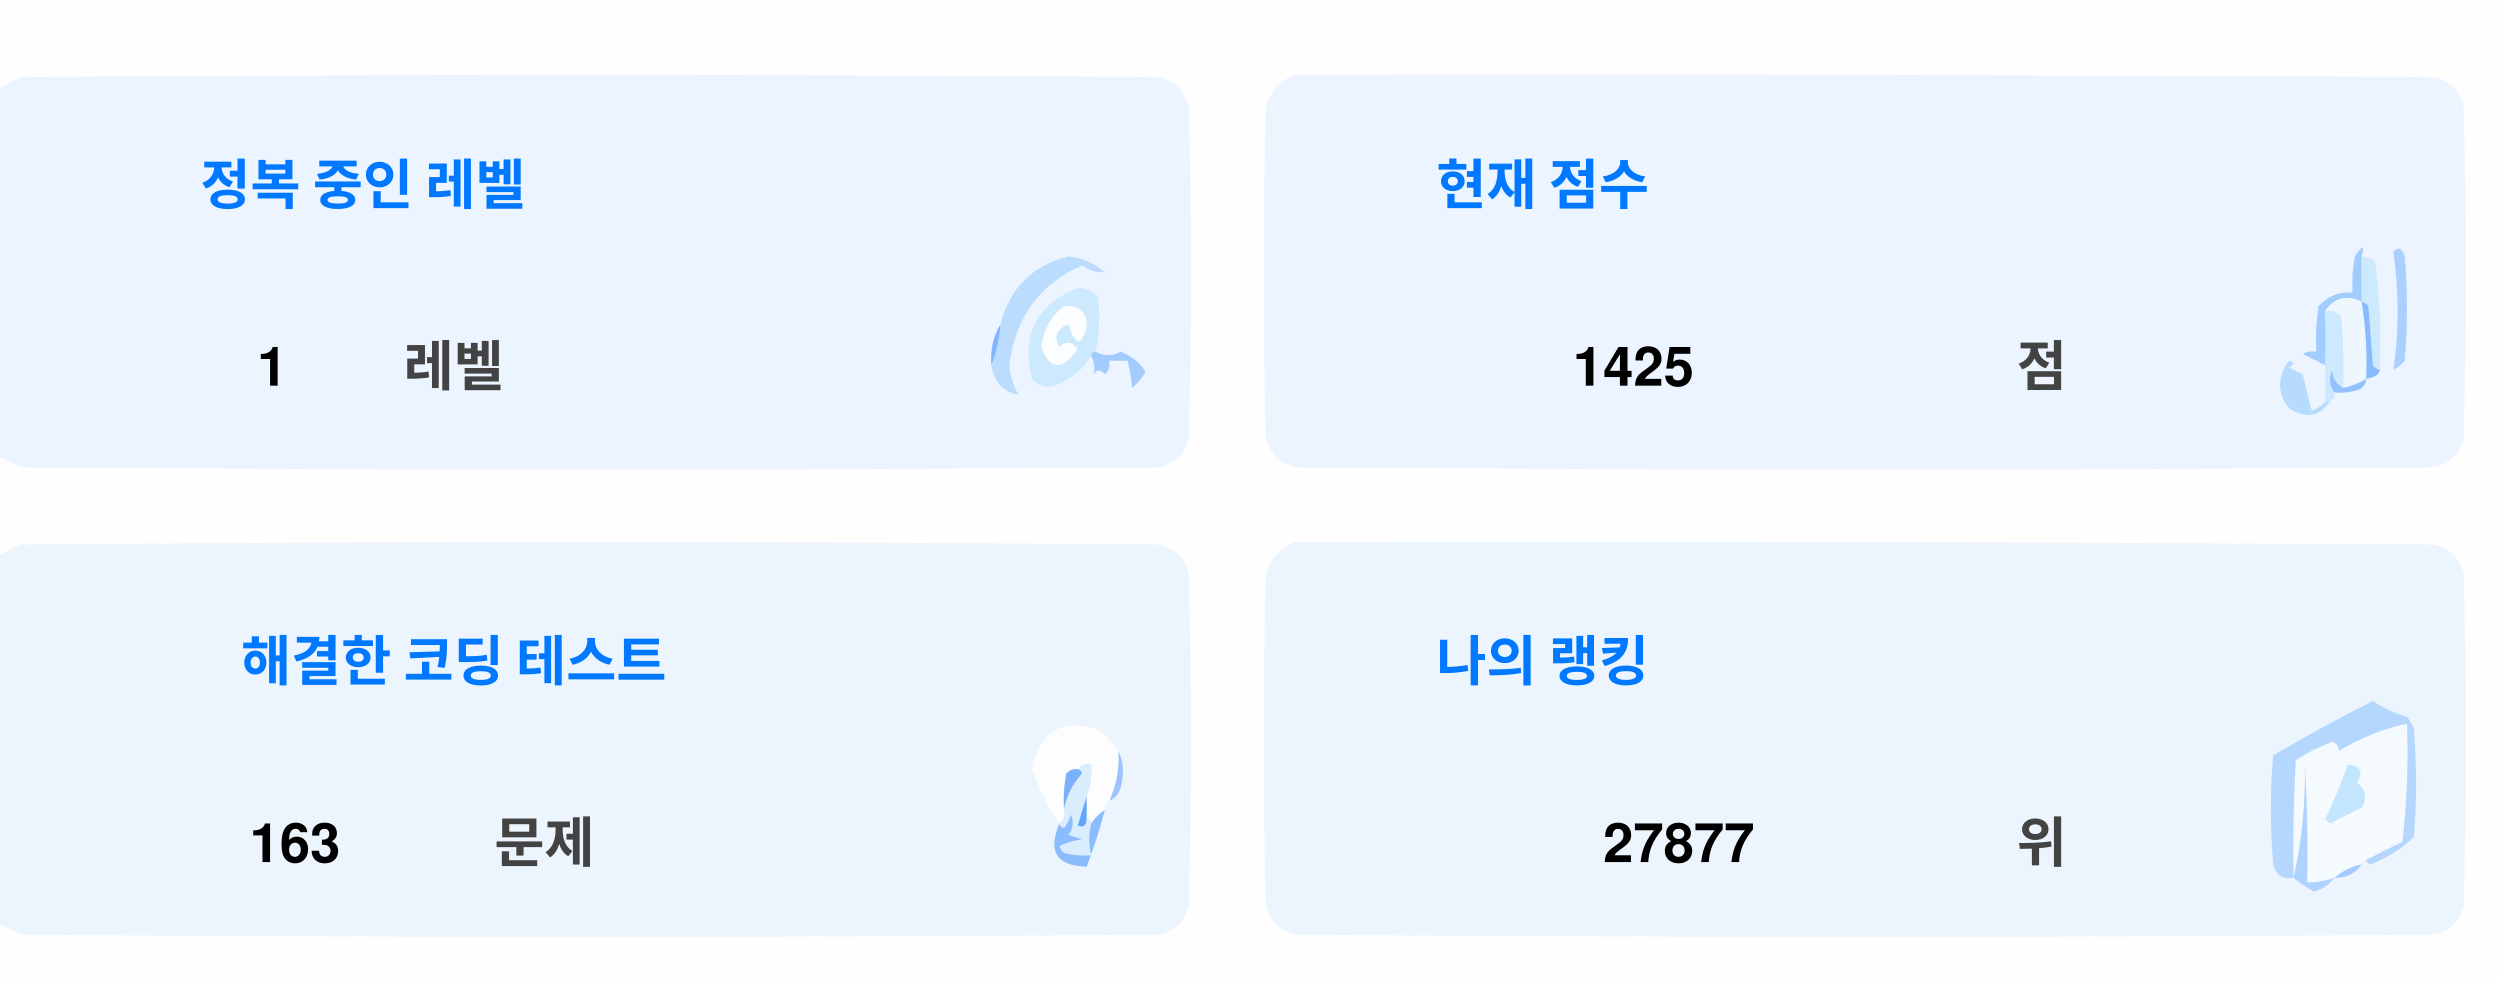
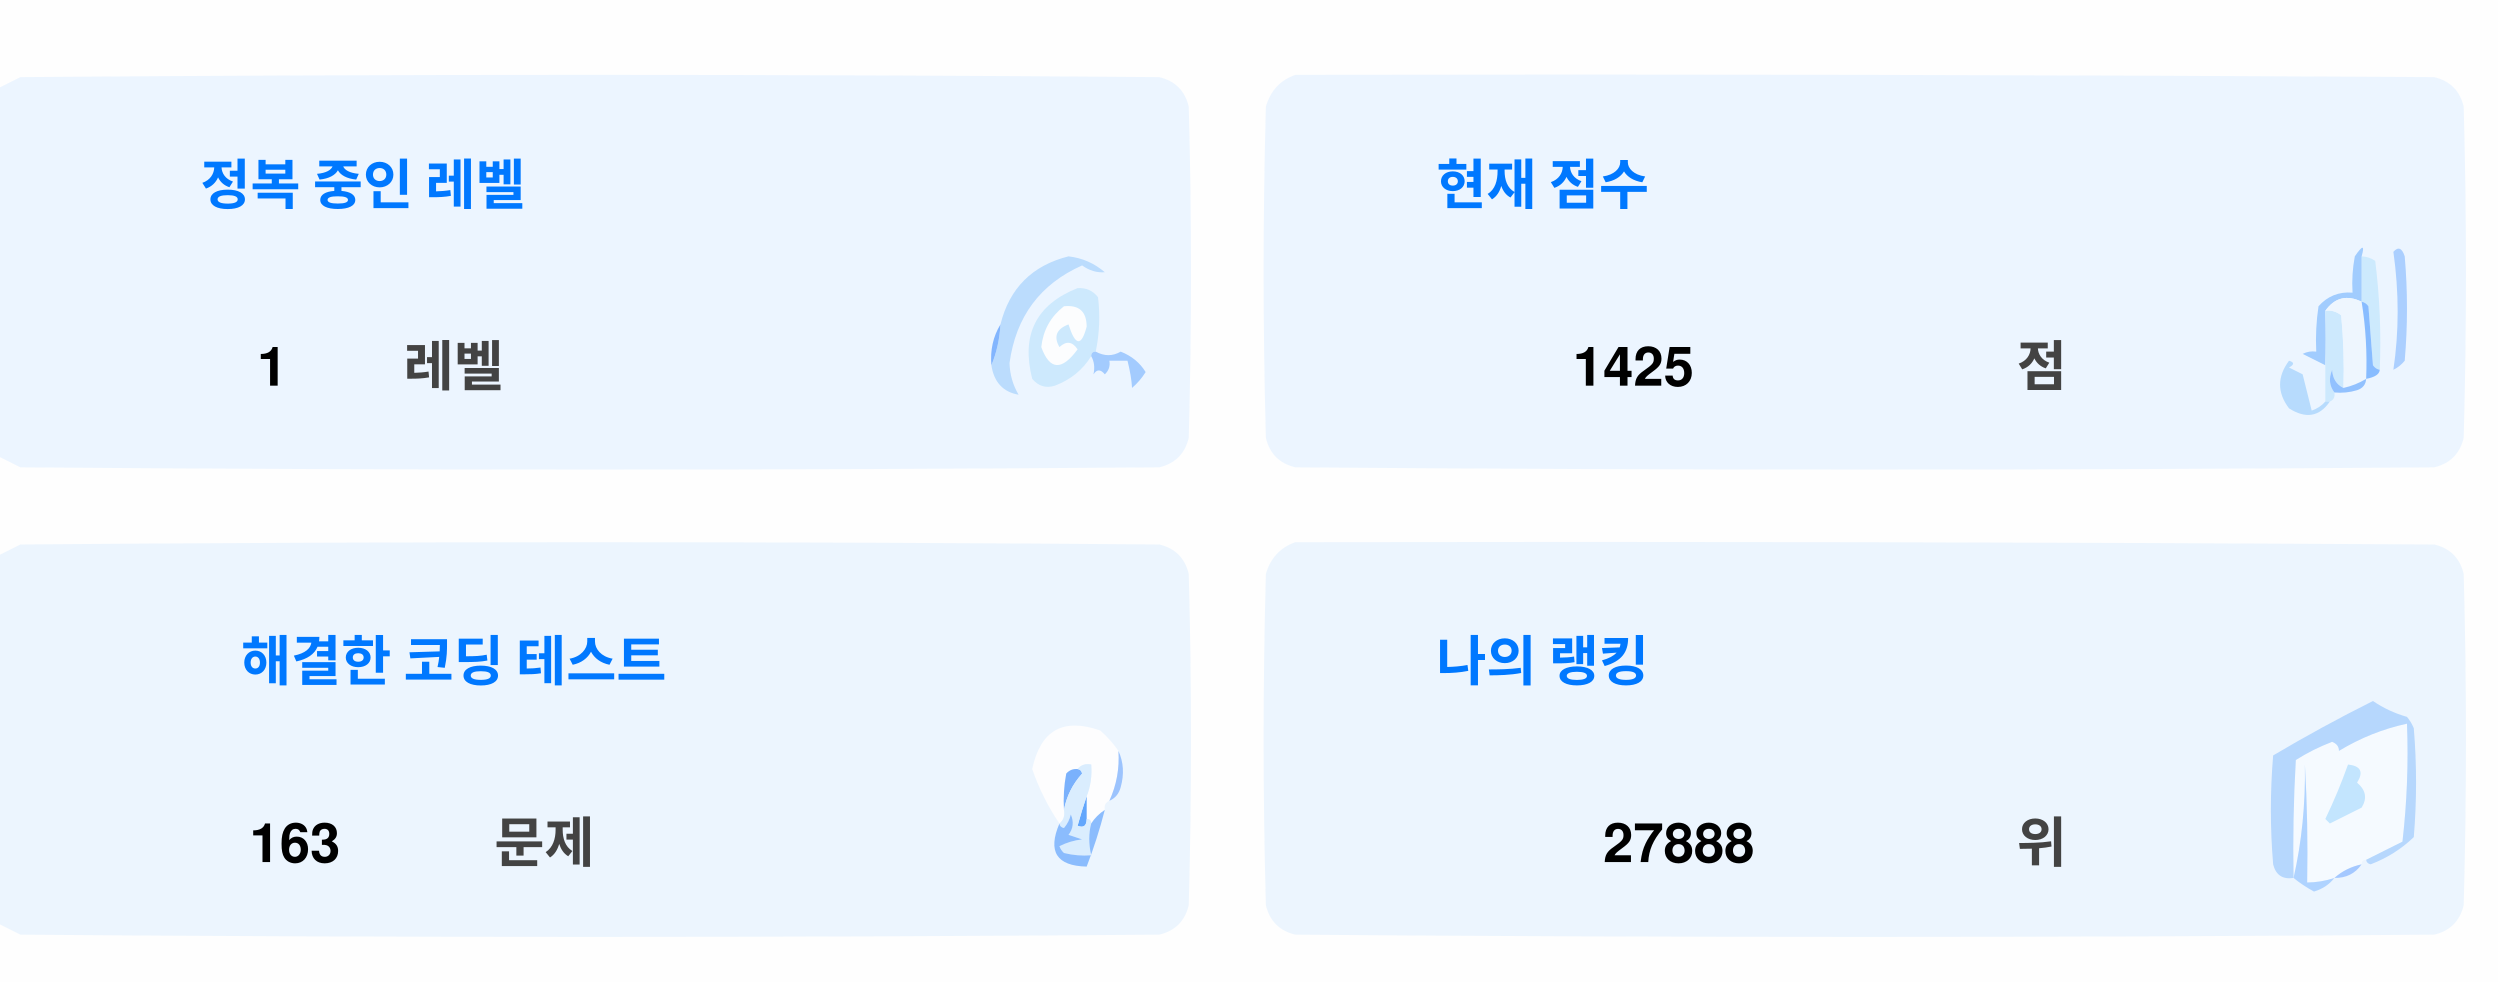
<svg xmlns="http://www.w3.org/2000/svg" version="1.1" width="551px" height="217px" style="shape-rendering:geometricPrecision; text-rendering:geometricPrecision; image-rendering:optimizeQuality; fill-rule:evenodd; clip-rule:evenodd">
  <style>.title {fill: #434343;font-size: 1rem;line-height: 1.5rem;font-weight: bold;font-family: -apple-system, BlinkMacSystemFont, Segoe UI, Helvetica, Arial, sans-serif, Apple Color Emoji, Segoe UI Emoji;}.desc {fill: #434343;font-size: 2.5rem;font-weight: bold;line-height: 1.5rem;font-family: -apple-system, BlinkMacSystemFont, Segoe UI, Helvetica, Arial, sans-serif, Apple Color Emoji, Segoe UI Emoji;}.desc-2 {fill: #434343;font-size: 1rem;font-weight: bold;line-height: 1.5rem;font-family: -apple-system, BlinkMacSystemFont, Segoe UI, Helvetica, Arial, sans-serif, Apple Color Emoji, Segoe UI Emoji;}.text, .desc {animation: twinkling 4s ease-in-out infinite;}@keyframes twinkling {40% { opacity: 1; }50% { opacity: 0.5; }60% { opacity: 1; }70% { opacity: 0.5; }80% { opacity: 1; }}</style>
  <g>
    <path style="opacity:1" fill="#fefefe" d="M -0.5,-0.5 C 183.167,-0.5 366.833,-0.5 550.5,-0.5C 550.5,71.833 550.5,144.167 550.5,216.5C 366.833,216.5 183.167,216.5 -0.5,216.5C -0.5,212.167 -0.5,207.833 -0.5,203.5C 1.14,204.32 2.807,205.153 4.5,206C 88.167,206.667 171.833,206.667 255.5,206C 259,205.167 261.167,203 262,199.5C 262.667,175.167 262.667,150.833 262,126.5C 261.167,123 259,120.833 255.5,120C 171.833,119.333 88.167,119.333 4.5,120C 2.807,120.847 1.14,121.68 -0.5,122.5C -0.5,115.167 -0.5,107.833 -0.5,100.5C 1.14,101.32 2.807,102.153 4.5,103C 88.167,103.667 171.833,103.667 255.5,103C 259,102.167 261.167,100 262,96.5C 262.667,72.167 262.667,47.833 262,23.5C 261.167,20 259,17.833 255.5,17C 171.833,16.333 88.167,16.333 4.5,17C 2.807,17.847 1.14,18.68 -0.5,19.5C -0.5,12.833 -0.5,6.167 -0.5,-0.5 Z" />
  </g>
  <g>
    <path style="opacity:1" fill="#ecf5ff" d="M -0.5,100.5 C -0.5,73.5 -0.5,46.5 -0.5,19.5C 1.14,18.68 2.807,17.847 4.5,17C 88.167,16.333 171.833,16.333 255.5,17C 259,17.833 261.167,20 262,23.5C 262.667,47.833 262.667,72.167 262,96.5C 261.167,100 259,102.167 255.5,103C 171.833,103.667 88.167,103.667 4.5,103C 2.807,102.153 1.14,101.32 -0.5,100.5 Z" />
  </g>
  <g>
    <path style="opacity:1" fill="#ecf5ff" d="M 285.5,16.5 C 369.167,16.333 452.834,16.5 536.5,17C 540,17.833 542.167,20 543,23.5C 543.667,47.833 543.667,72.167 543,96.5C 542.167,100 540,102.167 536.5,103C 452.833,103.667 369.167,103.667 285.5,103C 282,102.167 279.833,100 279,96.5C 278.333,72.167 278.333,47.833 279,23.5C 280.018,19.985 282.185,17.652 285.5,16.5 Z" />
  </g>
  <g>
    <path style="opacity:1" fill="#cdeafd" d="M 520.5,56.5 C 521.583,56.539 522.583,56.873 523.5,57.5C 524.498,65.472 524.831,73.472 524.5,81.5C 523.883,81.389 523.383,81.056 523,80.5C 522.667,76.167 522.333,71.833 522,67.5C 521.617,66.944 521.117,66.611 520.5,66.5C 520.5,63.167 520.5,59.833 520.5,56.5 Z" />
  </g>
  <g>
    <path style="opacity:1" fill="#abcfff" d="M 527.5,55.5 C 528.566,54.308 529.399,54.641 530,56.5C 530.667,64.167 530.667,71.833 530,79.5C 529.311,80.357 528.478,81.023 527.5,81.5C 528.758,73.08 528.758,64.414 527.5,55.5 Z" />
  </g>
  <g>
    <path style="opacity:1" fill="#bbdcfd" d="M 218.5,80.5 C 219.657,77.727 220.324,74.727 220.5,71.5C 222.49,63.51 227.49,58.51 235.5,56.5C 238.528,56.847 241.194,58.014 243.5,60C 241.744,60.141 240.078,59.641 238.5,58.5C 229.247,62.607 223.914,69.773 222.5,80C 222.565,82.526 223.232,84.859 224.5,87C 221.07,86.397 219.07,84.231 218.5,80.5 Z" />
  </g>
  <g>
    <path style="opacity:1" fill="#cde9fd" d="M 241.5,77.5 C 240.833,77.5 240.5,77.833 240.5,78.5C 238.628,81.529 235.961,83.695 232.5,85C 230.536,85.624 228.869,85.124 227.5,83.5C 225.021,73.791 228.354,67.124 237.5,63.5C 239.374,63.39 240.874,64.056 242,65.5C 242.497,69.524 242.331,73.524 241.5,77.5 Z" />
  </g>
  <g>
    <path style="opacity:1" fill="#fcfdfe" d="M 234.5,67.5 C 237.826,67.162 239.493,68.662 239.5,72C 238.334,76.434 237,76.267 235.5,71.5C 232.832,72.515 232.166,74.182 233.5,76.5C 235.017,75.089 236.351,75.256 237.5,77C 234.006,81.771 231.34,81.605 229.5,76.5C 229.904,72.771 231.571,69.771 234.5,67.5 Z" />
  </g>
  <g>
    <path style="opacity:1" fill="#a1ccfe" d="M 520.5,56.5 C 520.5,59.833 520.5,63.167 520.5,66.5C 517.238,64.922 514.572,65.589 512.5,68.5C 512.617,72.81 512.617,76.81 512.5,80.5C 510.86,79.68 509.193,78.847 507.5,78C 508.448,77.517 509.448,77.35 510.5,77.5C 510.335,74.15 510.502,70.817 511,67.5C 512.995,65.253 515.495,64.253 518.5,64.5C 518.336,61.813 518.503,59.146 519,56.5C 520.731,53.969 521.231,53.969 520.5,56.5 Z" />
  </g>
  <g>
    <path style="opacity:1" fill="#cde9fd" d="M 512.5,68.5 C 513.822,68.33 514.989,68.663 516,69.5C 516.499,74.823 516.666,80.156 516.5,85.5C 514.955,84.77 514.122,83.437 514,81.5C 513.22,83.387 513.387,85.054 514.5,86.5C 514.672,87.492 514.338,88.158 513.5,88.5C 513.167,88.5 512.833,88.5 512.5,88.5C 512.5,85.833 512.5,83.167 512.5,80.5C 512.617,76.81 512.617,72.81 512.5,68.5 Z" />
  </g>
  <g>
    <path style="opacity:1" fill="#eef6fe" d="M 520.5,66.5 C 521.407,72.106 521.74,77.773 521.5,83.5C 519.95,84.441 518.284,85.108 516.5,85.5C 516.666,80.156 516.499,74.823 516,69.5C 514.989,68.663 513.822,68.33 512.5,68.5C 514.572,65.589 517.238,64.922 520.5,66.5 Z" />
  </g>
  <g>
    <path style="opacity:1" fill="#88bcff" d="M 520.5,66.5 C 521.117,66.611 521.617,66.944 522,67.5C 522.333,71.833 522.667,76.167 523,80.5C 523.383,81.056 523.883,81.389 524.5,81.5C 524.445,82.469 523.445,83.136 521.5,83.5C 521.74,77.773 521.407,72.106 520.5,66.5 Z" />
  </g>
  <g>
    <path style="opacity:1" fill="#82b5fe" d="M 220.5,71.5 C 220.324,74.727 219.657,77.727 218.5,80.5C 218.215,77.171 218.882,74.171 220.5,71.5 Z" />
  </g>
  <g>
    <path style="opacity:1" fill="#a3cbfe" d="M 240.5,78.5 C 240.5,77.833 240.833,77.5 241.5,77.5C 243.391,78.536 245.224,78.536 247,77.5C 249.391,78.429 251.225,79.929 252.5,82C 251.681,83.319 250.681,84.486 249.5,85.5C 249.409,83.777 249.075,81.777 248.5,79.5C 247.167,79.5 245.833,79.5 244.5,79.5C 244.719,80.675 244.386,81.675 243.5,82.5C 242.575,81.359 241.741,81.359 241,82.5C 241.331,80.981 241.164,79.648 240.5,78.5 Z" />
  </g>
  <g>
    <path style="opacity:1" fill="#b7dbfd" d="M 512.5,88.5 C 512.833,88.5 513.167,88.5 513.5,88.5C 511.199,91.857 508.199,92.357 504.5,90C 501.872,86.535 501.872,83.035 504.5,79.5C 505.696,79.846 505.696,80.346 504.5,81C 505.5,81.5 506.5,82 507.5,82.5C 508.167,85.167 508.833,87.833 509.5,90.5C 510.739,90.058 511.739,89.391 512.5,88.5 Z" />
  </g>
  <g>
    <path style="opacity:1" fill="#92c1fe" d="M 516.5,85.5 C 518.284,85.108 519.95,84.441 521.5,83.5C 521.423,84.75 520.756,85.583 519.5,86C 517.866,86.493 516.199,86.66 514.5,86.5C 513.387,85.054 513.22,83.387 514,81.5C 514.122,83.437 514.955,84.77 516.5,85.5 Z" />
  </g>
  <g>
    <path style="opacity:1" fill="#ecf5fe" d="M -0.5,203.5 C -0.5,176.5 -0.5,149.5 -0.5,122.5C 1.14,121.68 2.807,120.847 4.5,120C 88.167,119.333 171.833,119.333 255.5,120C 259,120.833 261.167,123 262,126.5C 262.667,150.833 262.667,175.167 262,199.5C 261.167,203 259,205.167 255.5,206C 171.833,206.667 88.167,206.667 4.5,206C 2.807,205.153 1.14,204.32 -0.5,203.5 Z" />
  </g>
  <g>
    <path style="opacity:1" fill="#ecf5fe" d="M 285.5,119.5 C 369.167,119.333 452.834,119.5 536.5,120C 540,120.833 542.167,123 543,126.5C 543.667,150.833 543.667,175.167 543,199.5C 542.167,203 540,205.167 536.5,206C 452.833,206.667 369.167,206.667 285.5,206C 282,205.167 279.833,203 279,199.5C 278.333,175.167 278.333,150.833 279,126.5C 280.018,122.985 282.185,120.652 285.5,119.5 Z" />
  </g>
  <g>
    <path style="opacity:1" fill="#fdfdfe" d="M 246.5,165.5 C 246.758,169.367 246.092,173.034 244.5,176.5C 243.662,176.842 243.328,177.508 243.5,178.5C 242.272,179.306 241.272,180.306 240.5,181.5C 240.5,180.833 240.167,180.5 239.5,180.5C 239.5,178.833 239.5,177.167 239.5,175.5C 240.369,173.283 240.702,170.95 240.5,168.5C 239.209,168.263 238.209,168.596 237.5,169.5C 236.504,169.414 235.671,169.748 235,170.5C 234.503,173.146 234.336,175.813 234.5,178.5C 234.737,179.791 234.404,180.791 233.5,181.5C 230.986,177.806 228.986,173.806 227.5,169.5C 229.309,160.957 234.309,158.124 242.5,161C 244.07,162.397 245.404,163.897 246.5,165.5 Z" />
  </g>
  <g>
    <path style="opacity:1" fill="#f5faff" d="M 521.5,189.5 C 520.833,189.5 520.5,189.833 520.5,190.5C 518.181,190.992 516.181,191.992 514.5,193.5C 512.565,194.15 510.565,194.483 508.5,194.5C 508.666,185.827 508.5,177.16 508,168.5C 508.141,177.227 507.308,185.56 505.5,193.5C 505.334,184.827 505.5,176.16 506,167.5C 508.527,165.903 511.194,164.57 514,163.5C 515.011,163.892 515.511,164.559 515.5,165.5C 520.21,162.641 525.21,160.641 530.5,159.5C 530.831,168.192 530.498,176.859 529.5,185.5C 526.807,186.847 524.14,188.18 521.5,189.5 Z" />
  </g>
  <g>
    <path style="opacity:1" fill="#b6d7fd" d="M 521.5,189.5 C 524.14,188.18 526.807,186.847 529.5,185.5C 530.498,176.859 530.831,168.192 530.5,159.5C 525.21,160.641 520.21,162.641 515.5,165.5C 515.511,164.559 515.011,163.892 514,163.5C 511.194,164.57 508.527,165.903 506,167.5C 505.5,176.16 505.334,184.827 505.5,193.5C 503.089,193.863 501.589,192.863 501,190.5C 500.333,182.5 500.333,174.5 501,166.5C 508.173,162.246 515.507,158.246 523,154.5C 525.304,156.068 527.804,157.235 530.5,158C 531.126,158.75 531.626,159.584 532,160.5C 532.667,168.5 532.667,176.5 532,184.5C 529.292,187.111 526.125,189.111 522.5,190.5C 521.893,190.376 521.56,190.043 521.5,189.5 Z" />
  </g>
  <g>
    <path style="opacity:1" fill="#c3e5fe" d="M 517.5,168.5 C 520.317,168.801 520.984,170.134 519.5,172.5C 521.439,174.122 521.772,175.956 520.5,178C 518.167,179.167 515.833,180.333 513.5,181.5C 513.167,181.167 512.833,180.833 512.5,180.5C 514.414,176.515 516.081,172.515 517.5,168.5 Z" />
  </g>
  <g>
    <path style="opacity:1" fill="#7ab1fc" d="M 237.5,169.5 C 238.043,169.56 238.376,169.893 238.5,170.5C 236.395,172.836 235.062,175.503 234.5,178.5C 234.336,175.813 234.503,173.146 235,170.5C 235.671,169.748 236.504,169.414 237.5,169.5 Z" />
  </g>
  <g>
    <path style="opacity:1" fill="#afd3ff" d="M 514.5,193.5 C 513.378,194.947 511.878,195.947 510,196.5C 508.348,195.601 506.848,194.601 505.5,193.5C 507.308,185.56 508.141,177.227 508,168.5C 508.5,177.16 508.666,185.827 508.5,194.5C 510.565,194.483 512.565,194.15 514.5,193.5 Z" />
  </g>
  <g>
    <path style="opacity:1" fill="#9cc3fd" d="M 246.5,165.5 C 247.634,167.966 247.801,170.633 247,173.5C 246.623,174.942 245.79,175.942 244.5,176.5C 246.092,173.034 246.758,169.367 246.5,165.5 Z" />
  </g>
  <g>
    <path style="opacity:1" fill="#62a6fc" d="M 239.5,175.5 C 239.5,177.167 239.5,178.833 239.5,180.5C 239.483,182.028 238.816,182.528 237.5,182C 238.117,179.723 238.784,177.556 239.5,175.5 Z" />
  </g>
  <g>
    <path style="opacity:1" fill="#daedfe" d="M 237.5,169.5 C 238.209,168.596 239.209,168.263 240.5,168.5C 240.702,170.95 240.369,173.283 239.5,175.5C 238.784,177.556 238.117,179.723 237.5,182C 238.816,182.528 239.483,182.028 239.5,180.5C 240.167,180.5 240.5,180.833 240.5,181.5C 239.918,183.669 239.918,186.002 240.5,188.5C 238.473,188.662 236.473,188.495 234.5,188C 234.043,187.586 233.709,187.086 233.5,186.5C 235.078,185.702 236.744,185.202 238.5,185C 237.5,184.667 236.5,184.333 235.5,184C 236.554,182.612 236.72,181.112 236,179.5C 235.751,180.624 235.251,181.624 234.5,182.5C 233.893,182.376 233.56,182.043 233.5,181.5C 234.404,180.791 234.737,179.791 234.5,178.5C 235.062,175.503 236.395,172.836 238.5,170.5C 238.376,169.893 238.043,169.56 237.5,169.5 Z" />
  </g>
  <g>
    <path style="opacity:1" fill="#8bbcfd" d="M 243.5,178.5 C 242.395,182.803 241.062,186.969 239.5,191C 232.857,190.847 230.857,187.68 233.5,181.5C 233.56,182.043 233.893,182.376 234.5,182.5C 235.251,181.624 235.751,180.624 236,179.5C 236.72,181.112 236.554,182.612 235.5,184C 236.5,184.333 237.5,184.667 238.5,185C 236.744,185.202 235.078,185.702 233.5,186.5C 233.709,187.086 234.043,187.586 234.5,188C 236.473,188.495 238.473,188.662 240.5,188.5C 239.918,186.002 239.918,183.669 240.5,181.5C 241.272,180.306 242.272,179.306 243.5,178.5 Z" />
  </g>
  <g>
    <path style="opacity:1" fill="#a4c8ff" d="M 520.5,190.5 C 519.089,192.539 517.089,193.539 514.5,193.5C 516.181,191.992 518.181,190.992 520.5,190.5 Z" />
  </g>
  <text text-anchor="middle" x="80" y="45" class="title" style="fill:#0078ff;" stroke="#none" stroke-width="1">정복 중인 레벨</text>
  <text text-anchor="middle" x="60" y="85" class="desc" style="fill:#000000;" stroke="#none" stroke-width="1">1</text>
  <text text-anchor="middle" x="100" y="85" class="desc-2" style="fill:#434343;" stroke="#none" stroke-width="1">레벨</text>
  <text text-anchor="middle" x="340" y="45" class="title" style="fill:#0078ff;" stroke="#none" stroke-width="1">현재 점수</text>
  <text text-anchor="middle" x="360" y="85" class="desc" style="fill:#000000;" stroke="#none" stroke-width="1">1425</text>
  <text text-anchor="middle" x="450" y="85" class="desc-2" style="fill:#434343;" stroke="#none" stroke-width="1">점</text>
  <text text-anchor="middle" x="100" y="150" class="title" style="fill:#0078ff;" stroke="#none" stroke-width="1">해결한 코딩 테스트</text>
  <text text-anchor="middle" x="65" y="190" class="desc" style="fill:#000000;" stroke="#none" stroke-width="1">163</text>
  <text text-anchor="middle" x="120" y="190" class="desc-2" style="fill:#434343;" stroke="#none" stroke-width="1">문제</text>
  <text text-anchor="middle" x="340" y="150" class="title" style="fill:#0078ff;" stroke="#none" stroke-width="1">나의 랭킹</text>
-   <text text-anchor="middle" x="370" y="190" class="desc" style="fill:#000000;" stroke="#none" stroke-width="1">27877</text>
+   <text text-anchor="middle" x="370" y="190" class="desc" style="fill:#000000;" stroke="#none" stroke-width="1">27888</text>
  <text text-anchor="middle" x="450" y="190" class="desc-2" style="fill:#434343;" stroke="#none" stroke-width="1">위</text>
</svg>
